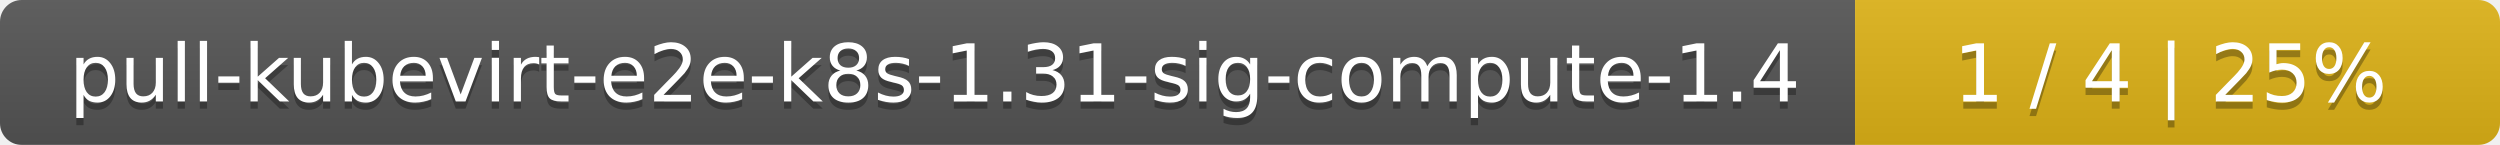
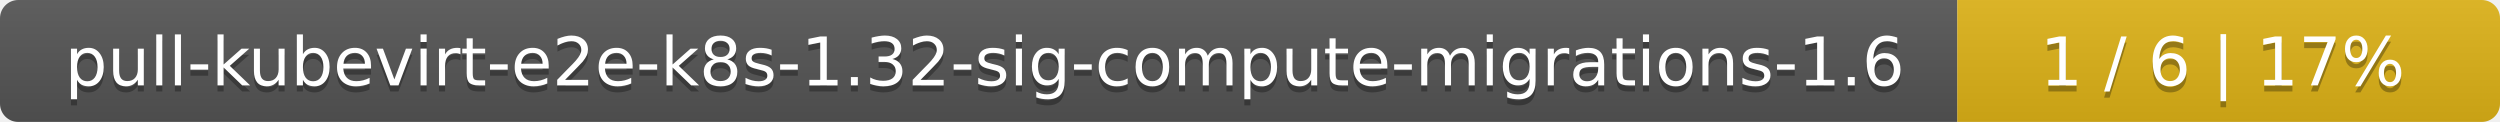
- <svg xmlns="http://www.w3.org/2000/svg" width="345" height="20">
+ <svg xmlns="http://www.w3.org/2000/svg" width="410" height="20">
  <linearGradient id="smooth" x2="0" y2="100%">
    <stop offset="0" stop-color="#bbb" stop-opacity=".1" />
    <stop offset="1" stop-opacity=".1" />
  </linearGradient>
  <mask id="round">
-     <rect width="345" height="20" rx="3" fill="#fff" />
+     <rect width="410" height="20" rx="3" fill="#fff" />
  </mask>
  <g mask="url(#round)">
-     <rect width="256" height="20" fill="#555" />
-     <rect x="256" width="89" height="20" fill="#dfb317" />
-     <rect width="345" height="20" fill="url(#smooth)" />
+     <rect width="321" height="20" fill="#555" />
+     <rect x="321" width="89" height="20" fill="#dfb317" />
+     <rect width="410" height="20" fill="url(#smooth)" />
  </g>
  <g fill="#fff" text-anchor="middle" font-family="DejaVu Sans,Verdana,Geneva,sans-serif" font-size="11">
-     <text x="129" y="15" fill="#010101" fill-opacity=".3">pull-kubevirt-e2e-k8s-1.31-sig-compute-1.4</text>
-     <text x="129" y="14">pull-kubevirt-e2e-k8s-1.31-sig-compute-1.4</text>
-     <text x="299.5" y="15" fill="#010101" fill-opacity=".3">1 / 4    |    25%</text>
-     <text x="299.5" y="14">1 / 4    |    25%</text>
+     <text x="161.5" y="15" fill="#010101" fill-opacity=".3">pull-kubevirt-e2e-k8s-1.32-sig-compute-migrations-1.6</text>
+     <text x="161.5" y="14">pull-kubevirt-e2e-k8s-1.32-sig-compute-migrations-1.6</text>
+     <text x="364.5" y="15" fill="#010101" fill-opacity=".3">1 / 6    |    17%</text>
+     <text x="364.5" y="14">1 / 6    |    17%</text>
  </g>
</svg>
